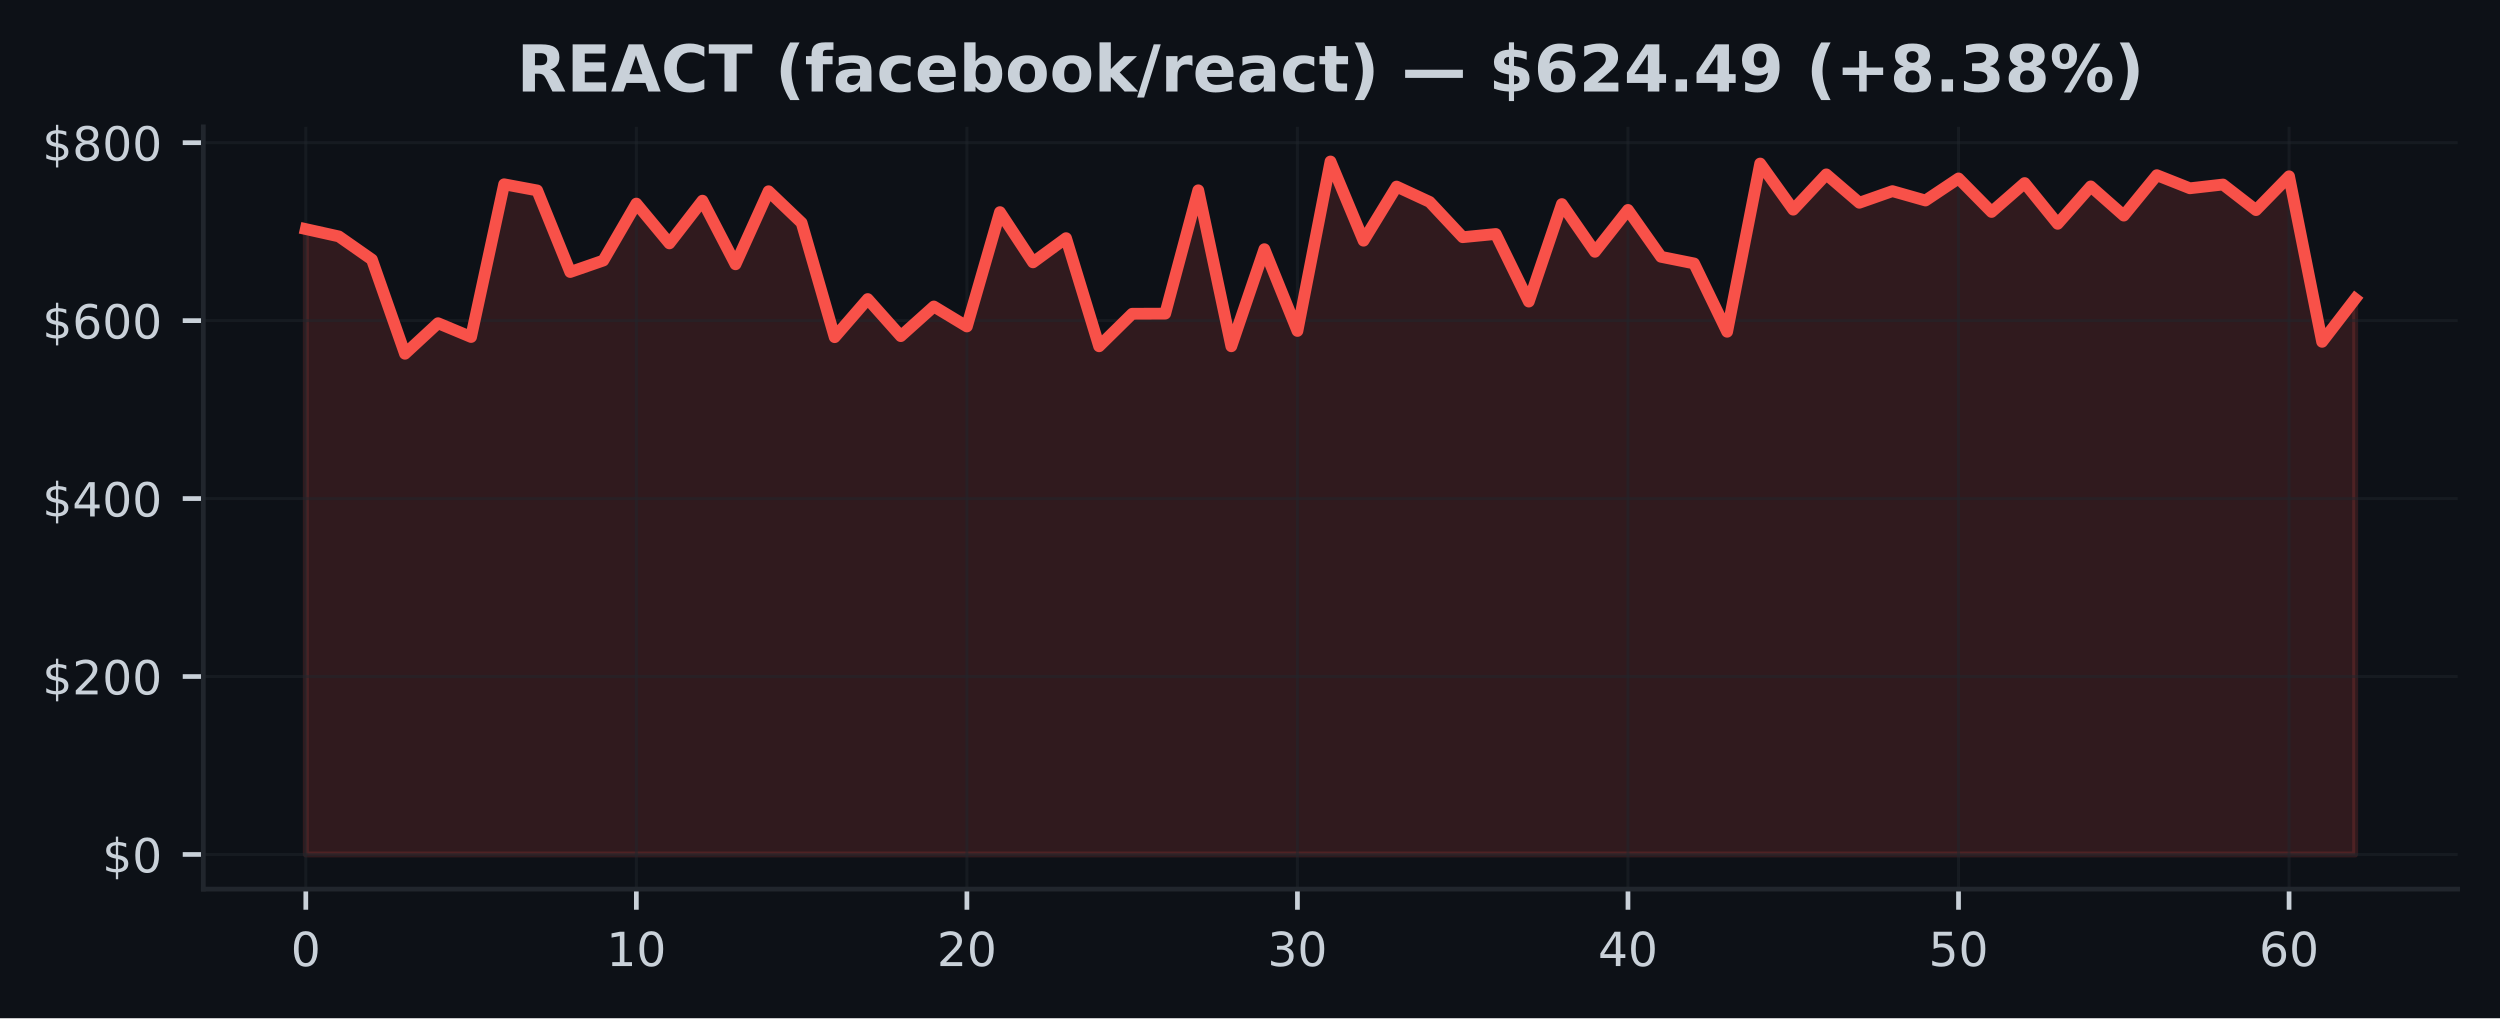
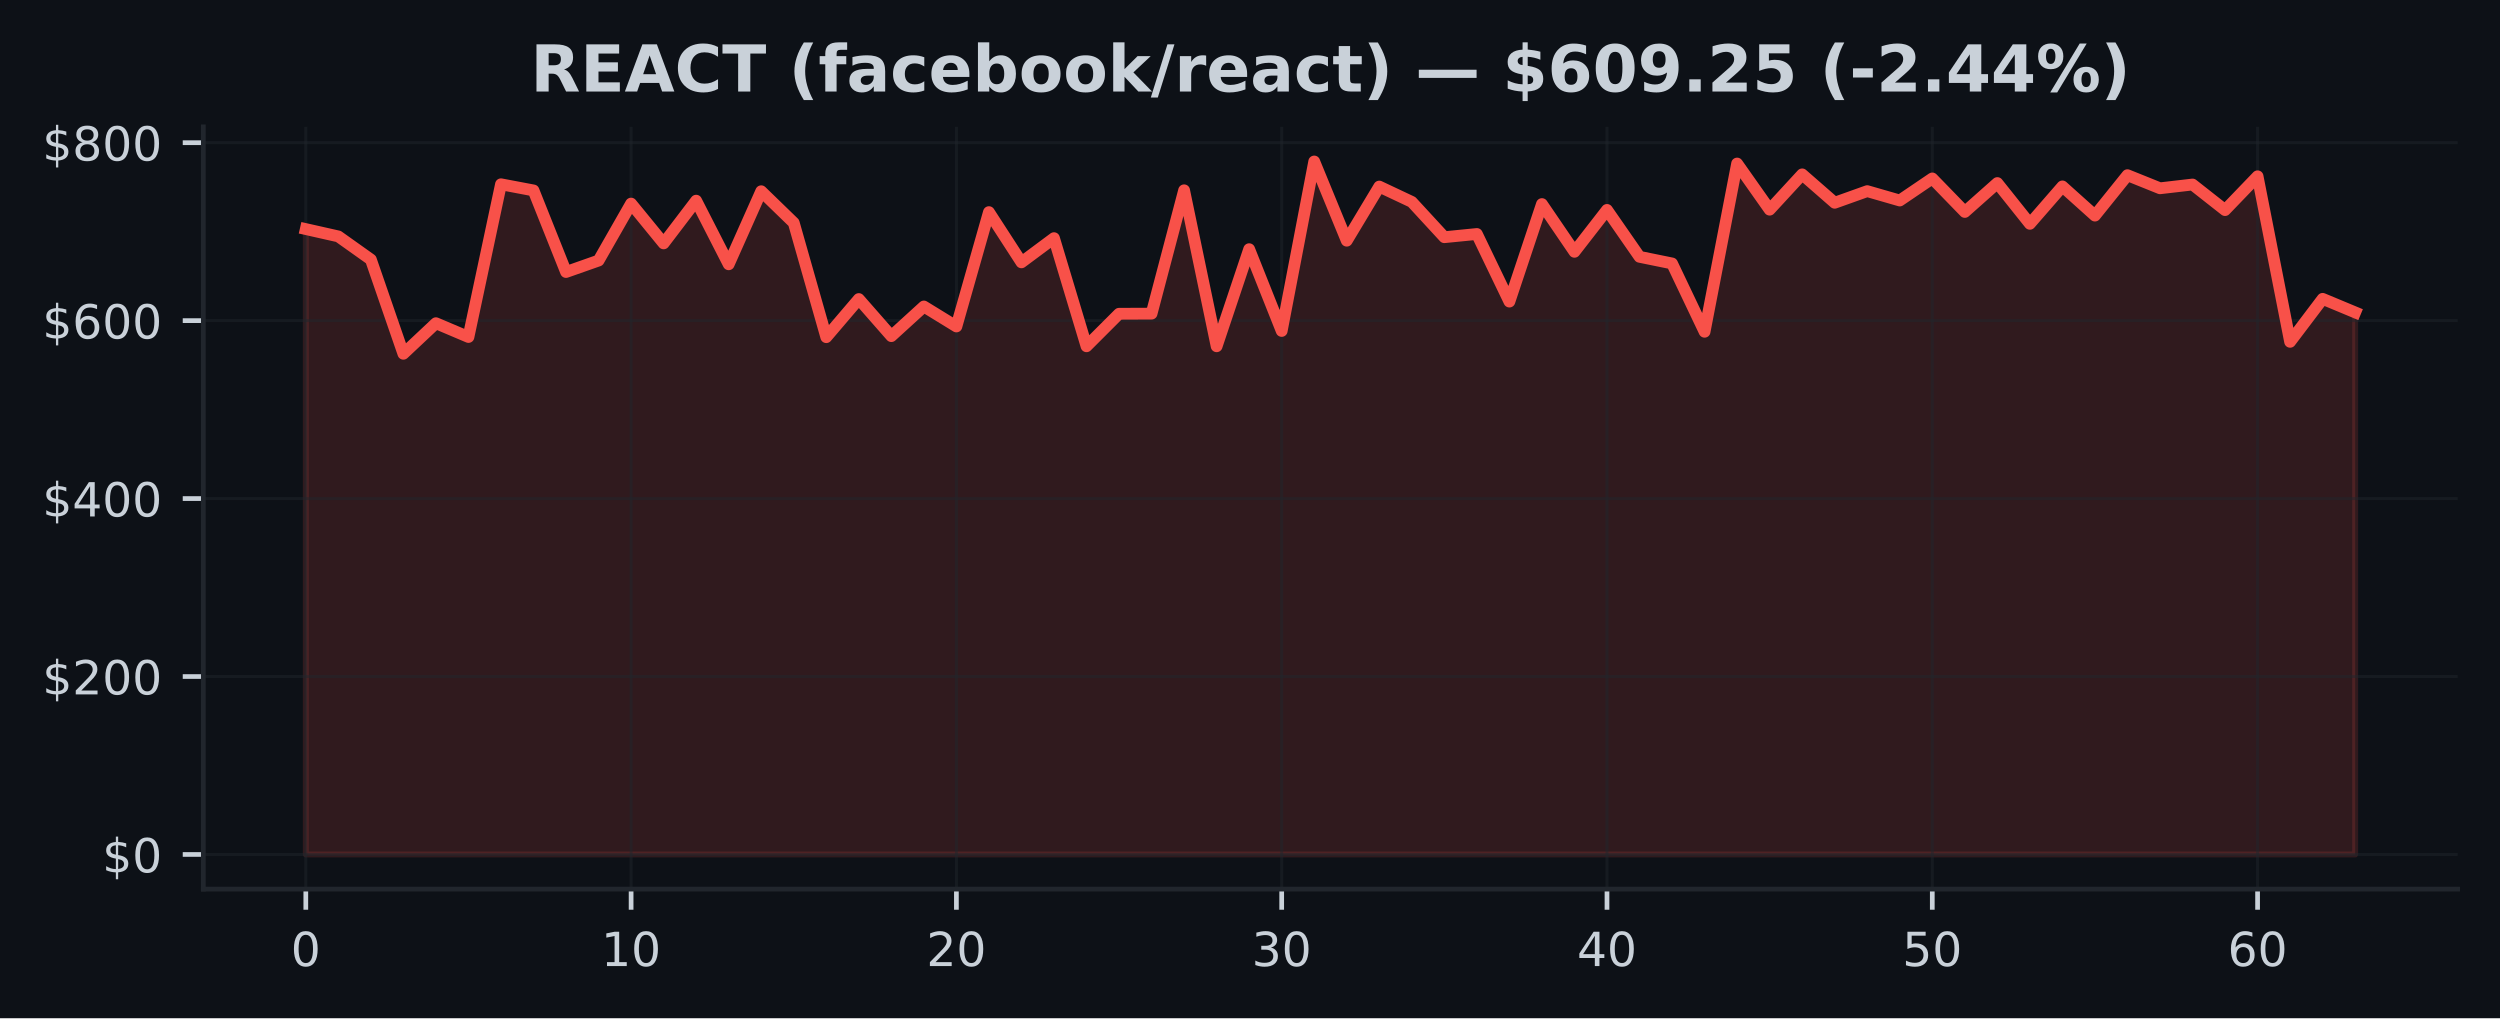
<svg xmlns="http://www.w3.org/2000/svg" xmlns:xlink="http://www.w3.org/1999/xlink" width="424.91pt" height="173.061pt" viewBox="0 0 424.91 173.061" version="1.1">
  <defs>
    <style type="text/css">*{stroke-linejoin: round; stroke-linecap: butt}</style>
  </defs>
  <g id="figure_1">
    <g id="patch_1">
      <path d="M 0 173.061  L 424.91 173.061  L 424.91 0  L 0 0  z " style="fill: #0d1117" />
    </g>
    <g id="axes_1">
      <g id="patch_2">
        <path d="M 34.56 151.118  L 417.71 151.118  L 417.71 21.558  L 34.56 21.558  z " style="fill: #0d1117" />
      </g>
      <g id="FillBetweenPolyCollection_1">
        <defs>
-           <path id="m32165f057e" d="M 51.976 -27.832  L 51.976 -134.126  L 57.594 -132.879  L 63.212 -128.949  L 68.83 -112.934  L 74.448 -118.129  L 80.066 -115.785  L 85.684 -141.741  L 91.302 -140.694  L 96.92 -126.828  L 102.538 -128.776  L 108.156 -138.458  L 113.774 -131.693  L 119.392 -138.954  L 125.01 -128.141  L 130.628 -140.556  L 136.246 -135.194  L 141.864 -115.753  L 147.483 -122.234  L 153.101 -115.93  L 158.719 -120.97  L 164.337 -117.574  L 169.955 -137.009  L 175.573 -128.472  L 181.191 -132.582  L 186.809 -114.204  L 192.427 -119.732  L 198.045 -119.756  L 203.663 -140.717  L 209.281 -114.206  L 214.899 -130.709  L 220.517 -116.81  L 226.135 -145.613  L 231.753 -132.152  L 237.371 -141.352  L 242.989 -138.745  L 248.607 -132.744  L 254.225 -133.292  L 259.843 -121.802  L 265.461 -138.376  L 271.079 -130.263  L 276.697 -137.384  L 282.315 -129.413  L 287.933 -128.285  L 293.551 -116.674  L 299.169 -145.266  L 304.787 -137.425  L 310.406 -143.424  L 316.024 -138.598  L 321.642 -140.575  L 327.26 -138.982  L 332.878 -142.733  L 338.496 -137.038  L 344.114 -141.948  L 349.732 -135.02  L 355.35 -141.378  L 360.968 -136.416  L 366.586 -143.286  L 372.204 -141.059  L 377.822 -141.7  L 383.44 -137.351  L 389.058 -143.097  L 394.676 -114.963  L 400.294 -122.269  L 400.294 -27.832  L 400.294 -27.832  L 394.676 -27.832  L 389.058 -27.832  L 383.44 -27.832  L 377.822 -27.832  L 372.204 -27.832  L 366.586 -27.832  L 360.968 -27.832  L 355.35 -27.832  L 349.732 -27.832  L 344.114 -27.832  L 338.496 -27.832  L 332.878 -27.832  L 327.26 -27.832  L 321.642 -27.832  L 316.024 -27.832  L 310.406 -27.832  L 304.787 -27.832  L 299.169 -27.832  L 293.551 -27.832  L 287.933 -27.832  L 282.315 -27.832  L 276.697 -27.832  L 271.079 -27.832  L 265.461 -27.832  L 259.843 -27.832  L 254.225 -27.832  L 248.607 -27.832  L 242.989 -27.832  L 237.371 -27.832  L 231.753 -27.832  L 226.135 -27.832  L 220.517 -27.832  L 214.899 -27.832  L 209.281 -27.832  L 203.663 -27.832  L 198.045 -27.832  L 192.427 -27.832  L 186.809 -27.832  L 181.191 -27.832  L 175.573 -27.832  L 169.955 -27.832  L 164.337 -27.832  L 158.719 -27.832  L 153.101 -27.832  L 147.483 -27.832  L 141.864 -27.832  L 136.246 -27.832  L 130.628 -27.832  L 125.01 -27.832  L 119.392 -27.832  L 113.774 -27.832  L 108.156 -27.832  L 102.538 -27.832  L 96.92 -27.832  L 91.302 -27.832  L 85.684 -27.832  L 80.066 -27.832  L 74.448 -27.832  L 68.83 -27.832  L 63.212 -27.832  L 57.594 -27.832  L 51.976 -27.832  z " style="stroke: #f85149; stroke-opacity: 0.15" />
+           <path id="m112b374588" d="M 51.976 -27.832  L 51.976 -134.126  L 57.505 -132.879  L 63.034 -128.949  L 68.562 -112.934  L 74.091 -118.129  L 79.62 -115.785  L 85.149 -141.741  L 90.678 -140.694  L 96.207 -126.828  L 101.736 -128.776  L 107.265 -138.458  L 112.793 -131.693  L 118.322 -138.954  L 123.851 -128.141  L 129.38 -140.556  L 134.909 -135.194  L 140.438 -115.753  L 145.967 -122.234  L 151.495 -115.93  L 157.024 -120.97  L 162.553 -117.574  L 168.082 -137.009  L 173.611 -128.472  L 179.14 -132.582  L 184.669 -114.204  L 190.197 -119.732  L 195.726 -119.756  L 201.255 -140.717  L 206.784 -114.206  L 212.313 -130.709  L 217.842 -116.81  L 223.371 -145.613  L 228.899 -132.152  L 234.428 -141.352  L 239.957 -138.745  L 245.486 -132.744  L 251.015 -133.292  L 256.544 -121.802  L 262.073 -138.376  L 267.601 -130.263  L 273.13 -137.384  L 278.659 -129.413  L 284.188 -128.285  L 289.717 -116.674  L 295.246 -145.266  L 300.775 -137.425  L 306.303 -143.424  L 311.832 -138.598  L 317.361 -140.575  L 322.89 -138.982  L 328.419 -142.733  L 333.948 -137.038  L 339.477 -141.948  L 345.005 -135.02  L 350.534 -141.378  L 356.063 -136.416  L 361.592 -143.286  L 367.121 -141.059  L 372.65 -141.7  L 378.179 -137.351  L 383.708 -143.097  L 389.236 -114.963  L 394.765 -122.269  L 400.294 -119.964  L 400.294 -27.832  L 400.294 -27.832  L 394.765 -27.832  L 389.236 -27.832  L 383.708 -27.832  L 378.179 -27.832  L 372.65 -27.832  L 367.121 -27.832  L 361.592 -27.832  L 356.063 -27.832  L 350.534 -27.832  L 345.005 -27.832  L 339.477 -27.832  L 333.948 -27.832  L 328.419 -27.832  L 322.89 -27.832  L 317.361 -27.832  L 311.832 -27.832  L 306.303 -27.832  L 300.775 -27.832  L 295.246 -27.832  L 289.717 -27.832  L 284.188 -27.832  L 278.659 -27.832  L 273.13 -27.832  L 267.601 -27.832  L 262.073 -27.832  L 256.544 -27.832  L 251.015 -27.832  L 245.486 -27.832  L 239.957 -27.832  L 234.428 -27.832  L 228.899 -27.832  L 223.371 -27.832  L 217.842 -27.832  L 212.313 -27.832  L 206.784 -27.832  L 201.255 -27.832  L 195.726 -27.832  L 190.197 -27.832  L 184.669 -27.832  L 179.14 -27.832  L 173.611 -27.832  L 168.082 -27.832  L 162.553 -27.832  L 157.024 -27.832  L 151.495 -27.832  L 145.967 -27.832  L 140.438 -27.832  L 134.909 -27.832  L 129.38 -27.832  L 123.851 -27.832  L 118.322 -27.832  L 112.793 -27.832  L 107.265 -27.832  L 101.736 -27.832  L 96.207 -27.832  L 90.678 -27.832  L 85.149 -27.832  L 79.62 -27.832  L 74.091 -27.832  L 68.562 -27.832  L 63.034 -27.832  L 57.505 -27.832  L 51.976 -27.832  z " style="stroke: #f85149; stroke-opacity: 0.15" />
        </defs>
-         <g clip-path="url(#p5df6fa261f)">
-           <use xlink:href="#m32165f057e" x="0" y="173.061" style="fill: #f85149; fill-opacity: 0.15; stroke: #f85149; stroke-opacity: 0.15" />
+         <g clip-path="url(#p73ee435f65)">
+           <use xlink:href="#m112b374588" x="0" y="173.061" style="fill: #f85149; fill-opacity: 0.15; stroke: #f85149; stroke-opacity: 0.15" />
        </g>
      </g>
      <g id="matplotlib.axis_1">
        <g id="xtick_1">
          <g id="line2d_1">
-             <path d="M 51.976 151.118  L 51.976 21.558  " clip-path="url(#p5df6fa261f)" style="fill: none; stroke: #21262d; stroke-opacity: 0.5; stroke-width: 0.5; stroke-linecap: square" />
+             <path d="M 51.976 151.118  L 51.976 21.558  " clip-path="url(#p73ee435f65)" style="fill: none; stroke: #21262d; stroke-opacity: 0.5; stroke-width: 0.5; stroke-linecap: square" />
          </g>
          <g id="line2d_2">
            <defs>
-               <path id="mea0d00b3ae" d="M 0 0  L 0 3.5  " style="stroke: #c9d1d9; stroke-width: 0.8" />
+               <path id="m3c8e75711b" d="M 0 0  L 0 3.5  " style="stroke: #c9d1d9; stroke-width: 0.8" />
            </defs>
            <g>
-               <use xlink:href="#mea0d00b3ae" x="51.976" y="151.118" style="fill: #c9d1d9; stroke: #c9d1d9; stroke-width: 0.8" />
+               <use xlink:href="#m3c8e75711b" x="51.976" y="151.118" style="fill: #c9d1d9; stroke: #c9d1d9; stroke-width: 0.8" />
            </g>
          </g>
          <g id="text_1">
            <g style="fill: #c9d1d9" transform="translate(49.43091 164.197) scale(0.08 -0.08)">
              <defs>
                <path id="DejaVuSans-30" d="M 2034 4250  Q 1547 4250 1301 3770  Q 1056 3291 1056 2328  Q 1056 1369 1301 889  Q 1547 409 2034 409  Q 2525 409 2770 889  Q 3016 1369 3016 2328  Q 3016 3291 2770 3770  Q 2525 4250 2034 4250  z M 2034 4750  Q 2819 4750 3233 4129  Q 3647 3509 3647 2328  Q 3647 1150 3233 529  Q 2819 -91 2034 -91  Q 1250 -91 836 529  Q 422 1150 422 2328  Q 422 3509 836 4129  Q 1250 4750 2034 4750  z " transform="scale(0.015625)" />
              </defs>
              <use xlink:href="#DejaVuSans-30" />
            </g>
          </g>
        </g>
        <g id="xtick_2">
          <g id="line2d_3">
-             <path d="M 108.156 151.118  L 108.156 21.558  " clip-path="url(#p5df6fa261f)" style="fill: none; stroke: #21262d; stroke-opacity: 0.5; stroke-width: 0.5; stroke-linecap: square" />
+             <path d="M 107.265 151.118  L 107.265 21.558  " clip-path="url(#p73ee435f65)" style="fill: none; stroke: #21262d; stroke-opacity: 0.5; stroke-width: 0.5; stroke-linecap: square" />
          </g>
          <g id="line2d_4">
            <g>
-               <use xlink:href="#mea0d00b3ae" x="108.156" y="151.118" style="fill: #c9d1d9; stroke: #c9d1d9; stroke-width: 0.8" />
+               <use xlink:href="#m3c8e75711b" x="107.265" y="151.118" style="fill: #c9d1d9; stroke: #c9d1d9; stroke-width: 0.8" />
            </g>
          </g>
          <g id="text_2">
-             <g style="fill: #c9d1d9" transform="translate(103.0663 164.197) scale(0.08 -0.08)">
+             <g style="fill: #c9d1d9" transform="translate(102.1745 164.197) scale(0.08 -0.08)">
              <defs>
                <path id="DejaVuSans-31" d="M 794 531  L 1825 531  L 1825 4091  L 703 3866  L 703 4441  L 1819 4666  L 2450 4666  L 2450 531  L 3481 531  L 3481 0  L 794 0  L 794 531  z " transform="scale(0.015625)" />
              </defs>
              <use xlink:href="#DejaVuSans-31" />
              <use xlink:href="#DejaVuSans-30" transform="translate(63.62305 0)" />
            </g>
          </g>
        </g>
        <g id="xtick_3">
          <g id="line2d_5">
-             <path d="M 164.337 151.118  L 164.337 21.558  " clip-path="url(#p5df6fa261f)" style="fill: none; stroke: #21262d; stroke-opacity: 0.5; stroke-width: 0.5; stroke-linecap: square" />
+             <path d="M 162.553 151.118  L 162.553 21.558  " clip-path="url(#p73ee435f65)" style="fill: none; stroke: #21262d; stroke-opacity: 0.5; stroke-width: 0.5; stroke-linecap: square" />
          </g>
          <g id="line2d_6">
            <g>
-               <use xlink:href="#mea0d00b3ae" x="164.337" y="151.118" style="fill: #c9d1d9; stroke: #c9d1d9; stroke-width: 0.8" />
+               <use xlink:href="#m3c8e75711b" x="162.553" y="151.118" style="fill: #c9d1d9; stroke: #c9d1d9; stroke-width: 0.8" />
            </g>
          </g>
          <g id="text_3">
-             <g style="fill: #c9d1d9" transform="translate(159.2466 164.197) scale(0.08 -0.08)">
+             <g style="fill: #c9d1d9" transform="translate(157.4631 164.197) scale(0.08 -0.08)">
              <defs>
                <path id="DejaVuSans-32" d="M 1228 531  L 3431 531  L 3431 0  L 469 0  L 469 531  Q 828 903 1448 1529  Q 2069 2156 2228 2338  Q 2531 2678 2651 2914  Q 2772 3150 2772 3378  Q 2772 3750 2511 3984  Q 2250 4219 1831 4219  Q 1534 4219 1204 4116  Q 875 4013 500 3803  L 500 4441  Q 881 4594 1212 4672  Q 1544 4750 1819 4750  Q 2544 4750 2975 4387  Q 3406 4025 3406 3419  Q 3406 3131 3298 2873  Q 3191 2616 2906 2266  Q 2828 2175 2409 1742  Q 1991 1309 1228 531  z " transform="scale(0.015625)" />
              </defs>
              <use xlink:href="#DejaVuSans-32" />
              <use xlink:href="#DejaVuSans-30" transform="translate(63.62305 0)" />
            </g>
          </g>
        </g>
        <g id="xtick_4">
          <g id="line2d_7">
-             <path d="M 220.517 151.118  L 220.517 21.558  " clip-path="url(#p5df6fa261f)" style="fill: none; stroke: #21262d; stroke-opacity: 0.5; stroke-width: 0.5; stroke-linecap: square" />
+             <path d="M 217.842 151.118  L 217.842 21.558  " clip-path="url(#p73ee435f65)" style="fill: none; stroke: #21262d; stroke-opacity: 0.5; stroke-width: 0.5; stroke-linecap: square" />
          </g>
          <g id="line2d_8">
            <g>
-               <use xlink:href="#mea0d00b3ae" x="220.517" y="151.118" style="fill: #c9d1d9; stroke: #c9d1d9; stroke-width: 0.8" />
+               <use xlink:href="#m3c8e75711b" x="217.842" y="151.118" style="fill: #c9d1d9; stroke: #c9d1d9; stroke-width: 0.8" />
            </g>
          </g>
          <g id="text_4">
-             <g style="fill: #c9d1d9" transform="translate(215.427 164.197) scale(0.08 -0.08)">
+             <g style="fill: #c9d1d9" transform="translate(212.7517 164.197) scale(0.08 -0.08)">
              <defs>
                <path id="DejaVuSans-33" d="M 2597 2516  Q 3050 2419 3304 2112  Q 3559 1806 3559 1356  Q 3559 666 3084 287  Q 2609 -91 1734 -91  Q 1441 -91 1130 -33  Q 819 25 488 141  L 488 750  Q 750 597 1062 519  Q 1375 441 1716 441  Q 2309 441 2620 675  Q 2931 909 2931 1356  Q 2931 1769 2642 2001  Q 2353 2234 1838 2234  L 1294 2234  L 1294 2753  L 1863 2753  Q 2328 2753 2575 2939  Q 2822 3125 2822 3475  Q 2822 3834 2567 4026  Q 2313 4219 1838 4219  Q 1578 4219 1281 4162  Q 984 4106 628 3988  L 628 4550  Q 988 4650 1302 4700  Q 1616 4750 1894 4750  Q 2613 4750 3031 4423  Q 3450 4097 3450 3541  Q 3450 3153 3228 2886  Q 3006 2619 2597 2516  z " transform="scale(0.015625)" />
              </defs>
              <use xlink:href="#DejaVuSans-33" />
              <use xlink:href="#DejaVuSans-30" transform="translate(63.62305 0)" />
            </g>
          </g>
        </g>
        <g id="xtick_5">
          <g id="line2d_9">
-             <path d="M 276.697 151.118  L 276.697 21.558  " clip-path="url(#p5df6fa261f)" style="fill: none; stroke: #21262d; stroke-opacity: 0.5; stroke-width: 0.5; stroke-linecap: square" />
+             <path d="M 273.13 151.118  L 273.13 21.558  " clip-path="url(#p73ee435f65)" style="fill: none; stroke: #21262d; stroke-opacity: 0.5; stroke-width: 0.5; stroke-linecap: square" />
          </g>
          <g id="line2d_10">
            <g>
-               <use xlink:href="#mea0d00b3ae" x="276.697" y="151.118" style="fill: #c9d1d9; stroke: #c9d1d9; stroke-width: 0.8" />
+               <use xlink:href="#m3c8e75711b" x="273.13" y="151.118" style="fill: #c9d1d9; stroke: #c9d1d9; stroke-width: 0.8" />
            </g>
          </g>
          <g id="text_5">
-             <g style="fill: #c9d1d9" transform="translate(271.6073 164.197) scale(0.08 -0.08)">
+             <g style="fill: #c9d1d9" transform="translate(268.0403 164.197) scale(0.08 -0.08)">
              <defs>
                <path id="DejaVuSans-34" d="M 2419 4116  L 825 1625  L 2419 1625  L 2419 4116  z M 2253 4666  L 3047 4666  L 3047 1625  L 3713 1625  L 3713 1100  L 3047 1100  L 3047 0  L 2419 0  L 2419 1100  L 313 1100  L 313 1709  L 2253 4666  z " transform="scale(0.015625)" />
              </defs>
              <use xlink:href="#DejaVuSans-34" />
              <use xlink:href="#DejaVuSans-30" transform="translate(63.62305 0)" />
            </g>
          </g>
        </g>
        <g id="xtick_6">
          <g id="line2d_11">
-             <path d="M 332.878 151.118  L 332.878 21.558  " clip-path="url(#p5df6fa261f)" style="fill: none; stroke: #21262d; stroke-opacity: 0.5; stroke-width: 0.5; stroke-linecap: square" />
+             <path d="M 328.419 151.118  L 328.419 21.558  " clip-path="url(#p73ee435f65)" style="fill: none; stroke: #21262d; stroke-opacity: 0.5; stroke-width: 0.5; stroke-linecap: square" />
          </g>
          <g id="line2d_12">
            <g>
-               <use xlink:href="#mea0d00b3ae" x="332.878" y="151.118" style="fill: #c9d1d9; stroke: #c9d1d9; stroke-width: 0.8" />
+               <use xlink:href="#m3c8e75711b" x="328.419" y="151.118" style="fill: #c9d1d9; stroke: #c9d1d9; stroke-width: 0.8" />
            </g>
          </g>
          <g id="text_6">
-             <g style="fill: #c9d1d9" transform="translate(327.7877 164.197) scale(0.08 -0.08)">
+             <g style="fill: #c9d1d9" transform="translate(323.3289 164.197) scale(0.08 -0.08)">
              <defs>
                <path id="DejaVuSans-35" d="M 691 4666  L 3169 4666  L 3169 4134  L 1269 4134  L 1269 2991  Q 1406 3038 1543 3061  Q 1681 3084 1819 3084  Q 2600 3084 3056 2656  Q 3513 2228 3513 1497  Q 3513 744 3044 326  Q 2575 -91 1722 -91  Q 1428 -91 1123 -41  Q 819 9 494 109  L 494 744  Q 775 591 1075 516  Q 1375 441 1709 441  Q 2250 441 2565 725  Q 2881 1009 2881 1497  Q 2881 1984 2565 2268  Q 2250 2553 1709 2553  Q 1456 2553 1204 2497  Q 953 2441 691 2322  L 691 4666  z " transform="scale(0.015625)" />
              </defs>
              <use xlink:href="#DejaVuSans-35" />
              <use xlink:href="#DejaVuSans-30" transform="translate(63.62305 0)" />
            </g>
          </g>
        </g>
        <g id="xtick_7">
          <g id="line2d_13">
-             <path d="M 389.058 151.118  L 389.058 21.558  " clip-path="url(#p5df6fa261f)" style="fill: none; stroke: #21262d; stroke-opacity: 0.5; stroke-width: 0.5; stroke-linecap: square" />
+             <path d="M 383.708 151.118  L 383.708 21.558  " clip-path="url(#p73ee435f65)" style="fill: none; stroke: #21262d; stroke-opacity: 0.5; stroke-width: 0.5; stroke-linecap: square" />
          </g>
          <g id="line2d_14">
            <g>
-               <use xlink:href="#mea0d00b3ae" x="389.058" y="151.118" style="fill: #c9d1d9; stroke: #c9d1d9; stroke-width: 0.8" />
+               <use xlink:href="#m3c8e75711b" x="383.708" y="151.118" style="fill: #c9d1d9; stroke: #c9d1d9; stroke-width: 0.8" />
            </g>
          </g>
          <g id="text_7">
-             <g style="fill: #c9d1d9" transform="translate(383.968 164.197) scale(0.08 -0.08)">
+             <g style="fill: #c9d1d9" transform="translate(378.6175 164.197) scale(0.08 -0.08)">
              <defs>
                <path id="DejaVuSans-36" d="M 2113 2584  Q 1688 2584 1439 2293  Q 1191 2003 1191 1497  Q 1191 994 1439 701  Q 1688 409 2113 409  Q 2538 409 2786 701  Q 3034 994 3034 1497  Q 3034 2003 2786 2293  Q 2538 2584 2113 2584  z M 3366 4563  L 3366 3988  Q 3128 4100 2886 4159  Q 2644 4219 2406 4219  Q 1781 4219 1451 3797  Q 1122 3375 1075 2522  Q 1259 2794 1537 2939  Q 1816 3084 2150 3084  Q 2853 3084 3261 2657  Q 3669 2231 3669 1497  Q 3669 778 3244 343  Q 2819 -91 2113 -91  Q 1303 -91 875 529  Q 447 1150 447 2328  Q 447 3434 972 4092  Q 1497 4750 2381 4750  Q 2619 4750 2861 4703  Q 3103 4656 3366 4563  z " transform="scale(0.015625)" />
              </defs>
              <use xlink:href="#DejaVuSans-36" />
              <use xlink:href="#DejaVuSans-30" transform="translate(63.62305 0)" />
            </g>
          </g>
        </g>
      </g>
      <g id="matplotlib.axis_2">
        <g id="ytick_1">
          <g id="line2d_15">
-             <path d="M 34.56 145.229  L 417.71 145.229  " clip-path="url(#p5df6fa261f)" style="fill: none; stroke: #21262d; stroke-opacity: 0.5; stroke-width: 0.5; stroke-linecap: square" />
+             <path d="M 34.56 145.229  L 417.71 145.229  " clip-path="url(#p73ee435f65)" style="fill: none; stroke: #21262d; stroke-opacity: 0.5; stroke-width: 0.5; stroke-linecap: square" />
          </g>
          <g id="line2d_16">
            <defs>
-               <path id="m9cbd028fb9" d="M 0 0  L -3.5 0  " style="stroke: #c9d1d9; stroke-width: 0.8" />
+               <path id="m06cf764abc" d="M 0 0  L -3.5 0  " style="stroke: #c9d1d9; stroke-width: 0.8" />
            </defs>
            <g>
-               <use xlink:href="#m9cbd028fb9" x="34.56" y="145.229" style="fill: #c9d1d9; stroke: #c9d1d9; stroke-width: 0.8" />
+               <use xlink:href="#m06cf764abc" x="34.56" y="145.229" style="fill: #c9d1d9; stroke: #c9d1d9; stroke-width: 0.8" />
            </g>
          </g>
          <g id="text_8">
            <g style="fill: #c9d1d9" transform="translate(17.38 148.2686) scale(0.08 -0.08)">
              <defs>
                <path id="DejaVuSans-24" d="M 2163 -941  L 1850 -941  L 1847 0  Q 1519 6 1191 76  Q 863 147 531 288  L 531 850  Q 850 650 1176 548  Q 1503 447 1850 444  L 1850 1869  Q 1159 1981 845 2250  Q 531 2519 531 2988  Q 531 3497 872 3790  Q 1213 4084 1850 4128  L 1850 4863  L 2163 4863  L 2163 4138  Q 2453 4125 2725 4076  Q 2997 4028 3256 3944  L 3256 3397  Q 2997 3528 2723 3600  Q 2450 3672 2163 3684  L 2163 2350  Q 2872 2241 3206 1959  Q 3541 1678 3541 1191  Q 3541 663 3186 358  Q 2831 53 2163 6  L 2163 -941  z M 1850 2406  L 1850 3688  Q 1488 3647 1297 3481  Q 1106 3316 1106 3041  Q 1106 2772 1282 2622  Q 1459 2472 1850 2406  z M 2163 1806  L 2163 453  Q 2559 506 2761 678  Q 2963 850 2963 1131  Q 2963 1406 2770 1568  Q 2578 1731 2163 1806  z " transform="scale(0.015625)" />
              </defs>
              <use xlink:href="#DejaVuSans-24" />
              <use xlink:href="#DejaVuSans-30" transform="translate(63.62305 0)" />
            </g>
          </g>
        </g>
        <g id="ytick_2">
          <g id="line2d_17">
-             <path d="M 34.56 114.985  L 417.71 114.985  " clip-path="url(#p5df6fa261f)" style="fill: none; stroke: #21262d; stroke-opacity: 0.5; stroke-width: 0.5; stroke-linecap: square" />
+             <path d="M 34.56 114.985  L 417.71 114.985  " clip-path="url(#p73ee435f65)" style="fill: none; stroke: #21262d; stroke-opacity: 0.5; stroke-width: 0.5; stroke-linecap: square" />
          </g>
          <g id="line2d_18">
            <g>
-               <use xlink:href="#m9cbd028fb9" x="34.56" y="114.985" style="fill: #c9d1d9; stroke: #c9d1d9; stroke-width: 0.8" />
+               <use xlink:href="#m06cf764abc" x="34.56" y="114.985" style="fill: #c9d1d9; stroke: #c9d1d9; stroke-width: 0.8" />
            </g>
          </g>
          <g id="text_9">
            <g style="fill: #c9d1d9" transform="translate(7.2 118.0239) scale(0.08 -0.08)">
              <use xlink:href="#DejaVuSans-24" />
              <use xlink:href="#DejaVuSans-32" transform="translate(63.62305 0)" />
              <use xlink:href="#DejaVuSans-30" transform="translate(127.2461 0)" />
              <use xlink:href="#DejaVuSans-30" transform="translate(190.8691 0)" />
            </g>
          </g>
        </g>
        <g id="ytick_3">
          <g id="line2d_19">
-             <path d="M 34.56 84.74  L 417.71 84.74  " clip-path="url(#p5df6fa261f)" style="fill: none; stroke: #21262d; stroke-opacity: 0.5; stroke-width: 0.5; stroke-linecap: square" />
+             <path d="M 34.56 84.74  L 417.71 84.74  " clip-path="url(#p73ee435f65)" style="fill: none; stroke: #21262d; stroke-opacity: 0.5; stroke-width: 0.5; stroke-linecap: square" />
          </g>
          <g id="line2d_20">
            <g>
-               <use xlink:href="#m9cbd028fb9" x="34.56" y="84.74" style="fill: #c9d1d9; stroke: #c9d1d9; stroke-width: 0.8" />
+               <use xlink:href="#m06cf764abc" x="34.56" y="84.74" style="fill: #c9d1d9; stroke: #c9d1d9; stroke-width: 0.8" />
            </g>
          </g>
          <g id="text_10">
            <g style="fill: #c9d1d9" transform="translate(7.2 87.77922) scale(0.08 -0.08)">
              <use xlink:href="#DejaVuSans-24" />
              <use xlink:href="#DejaVuSans-34" transform="translate(63.62305 0)" />
              <use xlink:href="#DejaVuSans-30" transform="translate(127.2461 0)" />
              <use xlink:href="#DejaVuSans-30" transform="translate(190.8691 0)" />
            </g>
          </g>
        </g>
        <g id="ytick_4">
          <g id="line2d_21">
-             <path d="M 34.56 54.495  L 417.71 54.495  " clip-path="url(#p5df6fa261f)" style="fill: none; stroke: #21262d; stroke-opacity: 0.5; stroke-width: 0.5; stroke-linecap: square" />
+             <path d="M 34.56 54.495  L 417.71 54.495  " clip-path="url(#p73ee435f65)" style="fill: none; stroke: #21262d; stroke-opacity: 0.5; stroke-width: 0.5; stroke-linecap: square" />
          </g>
          <g id="line2d_22">
            <g>
-               <use xlink:href="#m9cbd028fb9" x="34.56" y="54.495" style="fill: #c9d1d9; stroke: #c9d1d9; stroke-width: 0.8" />
+               <use xlink:href="#m06cf764abc" x="34.56" y="54.495" style="fill: #c9d1d9; stroke: #c9d1d9; stroke-width: 0.8" />
            </g>
          </g>
          <g id="text_11">
            <g style="fill: #c9d1d9" transform="translate(7.2 57.53455) scale(0.08 -0.08)">
              <use xlink:href="#DejaVuSans-24" />
              <use xlink:href="#DejaVuSans-36" transform="translate(63.62305 0)" />
              <use xlink:href="#DejaVuSans-30" transform="translate(127.2461 0)" />
              <use xlink:href="#DejaVuSans-30" transform="translate(190.8691 0)" />
            </g>
          </g>
        </g>
        <g id="ytick_5">
          <g id="line2d_23">
-             <path d="M 34.56 24.251  L 417.71 24.251  " clip-path="url(#p5df6fa261f)" style="fill: none; stroke: #21262d; stroke-opacity: 0.5; stroke-width: 0.5; stroke-linecap: square" />
+             <path d="M 34.56 24.251  L 417.71 24.251  " clip-path="url(#p73ee435f65)" style="fill: none; stroke: #21262d; stroke-opacity: 0.5; stroke-width: 0.5; stroke-linecap: square" />
          </g>
          <g id="line2d_24">
            <g>
-               <use xlink:href="#m9cbd028fb9" x="34.56" y="24.251" style="fill: #c9d1d9; stroke: #c9d1d9; stroke-width: 0.8" />
+               <use xlink:href="#m06cf764abc" x="34.56" y="24.251" style="fill: #c9d1d9; stroke: #c9d1d9; stroke-width: 0.8" />
            </g>
          </g>
          <g id="text_12">
            <g style="fill: #c9d1d9" transform="translate(7.2 27.28989) scale(0.08 -0.08)">
              <defs>
                <path id="DejaVuSans-38" d="M 2034 2216  Q 1584 2216 1326 1975  Q 1069 1734 1069 1313  Q 1069 891 1326 650  Q 1584 409 2034 409  Q 2484 409 2743 651  Q 3003 894 3003 1313  Q 3003 1734 2745 1975  Q 2488 2216 2034 2216  z M 1403 2484  Q 997 2584 770 2862  Q 544 3141 544 3541  Q 544 4100 942 4425  Q 1341 4750 2034 4750  Q 2731 4750 3128 4425  Q 3525 4100 3525 3541  Q 3525 3141 3298 2862  Q 3072 2584 2669 2484  Q 3125 2378 3379 2068  Q 3634 1759 3634 1313  Q 3634 634 3220 271  Q 2806 -91 2034 -91  Q 1263 -91 848 271  Q 434 634 434 1313  Q 434 1759 690 2068  Q 947 2378 1403 2484  z M 1172 3481  Q 1172 3119 1398 2916  Q 1625 2713 2034 2713  Q 2441 2713 2670 2916  Q 2900 3119 2900 3481  Q 2900 3844 2670 4047  Q 2441 4250 2034 4250  Q 1625 4250 1398 4047  Q 1172 3844 1172 3481  z " transform="scale(0.015625)" />
              </defs>
              <use xlink:href="#DejaVuSans-24" />
              <use xlink:href="#DejaVuSans-38" transform="translate(63.62305 0)" />
              <use xlink:href="#DejaVuSans-30" transform="translate(127.2461 0)" />
              <use xlink:href="#DejaVuSans-30" transform="translate(190.8691 0)" />
            </g>
          </g>
        </g>
      </g>
      <g id="line2d_25">
-         <path d="M 51.976 38.934  L 57.594 40.182  L 63.212 44.112  L 68.83 60.127  L 74.448 54.932  L 80.066 57.276  L 85.684 31.32  L 91.302 32.367  L 96.92 46.232  L 102.538 44.285  L 108.156 34.603  L 113.774 41.367  L 119.392 34.107  L 125.01 44.92  L 130.628 32.504  L 136.246 37.867  L 141.864 57.308  L 147.483 50.827  L 153.101 57.131  L 158.719 52.091  L 164.337 55.487  L 169.955 36.052  L 175.573 44.589  L 181.191 40.478  L 186.809 58.856  L 192.427 53.329  L 198.045 53.305  L 203.663 32.344  L 209.281 58.855  L 214.899 42.352  L 220.517 56.251  L 226.135 27.447  L 231.753 40.909  L 237.371 31.709  L 242.989 34.316  L 248.607 40.316  L 254.225 39.769  L 259.843 51.259  L 265.461 34.685  L 271.079 42.798  L 276.697 35.677  L 282.315 43.648  L 287.933 44.776  L 293.551 56.387  L 299.169 27.795  L 304.787 35.636  L 310.406 29.637  L 316.024 34.463  L 321.642 32.486  L 327.26 34.079  L 332.878 30.328  L 338.496 36.023  L 344.114 31.113  L 349.732 38.041  L 355.35 31.683  L 360.968 36.645  L 366.586 29.775  L 372.204 32.002  L 377.822 31.361  L 383.44 35.71  L 389.058 29.964  L 394.676 58.097  L 400.294 50.792  " clip-path="url(#p5df6fa261f)" style="fill: none; stroke: #f85149; stroke-width: 2; stroke-linecap: square" />
+         <path d="M 51.976 38.934  L 57.505 40.182  L 63.034 44.112  L 68.562 60.127  L 74.091 54.932  L 79.62 57.276  L 85.149 31.32  L 90.678 32.367  L 96.207 46.232  L 101.736 44.285  L 107.265 34.603  L 112.793 41.367  L 118.322 34.107  L 123.851 44.92  L 129.38 32.504  L 134.909 37.867  L 140.438 57.308  L 145.967 50.827  L 151.495 57.131  L 157.024 52.091  L 162.553 55.487  L 168.082 36.052  L 173.611 44.589  L 179.14 40.478  L 184.669 58.856  L 190.197 53.329  L 195.726 53.305  L 201.255 32.344  L 206.784 58.855  L 212.313 42.352  L 217.842 56.251  L 223.371 27.447  L 228.899 40.909  L 234.428 31.709  L 239.957 34.316  L 245.486 40.316  L 251.015 39.769  L 256.544 51.259  L 262.073 34.685  L 267.601 42.798  L 273.13 35.677  L 278.659 43.648  L 284.188 44.776  L 289.717 56.387  L 295.246 27.795  L 300.775 35.636  L 306.303 29.637  L 311.832 34.463  L 317.361 32.486  L 322.89 34.079  L 328.419 30.328  L 333.948 36.023  L 339.477 31.113  L 345.005 38.041  L 350.534 31.683  L 356.063 36.645  L 361.592 29.775  L 367.121 32.002  L 372.65 31.361  L 378.179 35.71  L 383.708 29.964  L 389.236 58.097  L 394.765 50.792  L 400.294 53.096  " clip-path="url(#p73ee435f65)" style="fill: none; stroke: #f85149; stroke-width: 2; stroke-linecap: square" />
      </g>
      <g id="patch_3">
        <path d="M 34.56 151.118  L 34.56 21.558  " style="fill: none; stroke: #21262d; stroke-width: 0.8; stroke-linejoin: miter; stroke-linecap: square" />
      </g>
      <g id="patch_4">
        <path d="M 34.56 151.118  L 417.71 151.118  " style="fill: none; stroke: #21262d; stroke-width: 0.8; stroke-linejoin: miter; stroke-linecap: square" />
      </g>
      <g id="text_13">
-         <g style="fill: #c9d1d9" transform="translate(87.84523 15.55828) scale(0.11 -0.11)">
+         <g style="fill: #c9d1d9" transform="translate(90.17156 15.55828) scale(0.11 -0.11)">
          <defs>
            <path id="DejaVuSans-Bold-52" d="M 2297 2597  Q 2675 2597 2839 2737  Q 3003 2878 3003 3200  Q 3003 3519 2839 3656  Q 2675 3794 2297 3794  L 1791 3794  L 1791 2597  L 2297 2597  z M 1791 1766  L 1791 0  L 588 0  L 588 4666  L 2425 4666  Q 3347 4666 3776 4356  Q 4206 4047 4206 3378  Q 4206 2916 3982 2619  Q 3759 2322 3309 2181  Q 3556 2125 3751 1926  Q 3947 1728 4147 1325  L 4800 0  L 3519 0  L 2950 1159  Q 2778 1509 2601 1637  Q 2425 1766 2131 1766  L 1791 1766  z " transform="scale(0.015625)" />
            <path id="DejaVuSans-Bold-45" d="M 588 4666  L 3834 4666  L 3834 3756  L 1791 3756  L 1791 2888  L 3713 2888  L 3713 1978  L 1791 1978  L 1791 909  L 3903 909  L 3903 0  L 588 0  L 588 4666  z " transform="scale(0.015625)" />
            <path id="DejaVuSans-Bold-41" d="M 3419 850  L 1538 850  L 1241 0  L 31 0  L 1759 4666  L 3194 4666  L 4922 0  L 3713 0  L 3419 850  z M 1838 1716  L 3116 1716  L 2478 3572  L 1838 1716  z " transform="scale(0.015625)" />
            <path id="DejaVuSans-Bold-43" d="M 4288 256  Q 3956 84 3597 -3  Q 3238 -91 2847 -91  Q 1681 -91 1000 561  Q 319 1213 319 2328  Q 319 3447 1000 4098  Q 1681 4750 2847 4750  Q 3238 4750 3597 4662  Q 3956 4575 4288 4403  L 4288 3438  Q 3953 3666 3628 3772  Q 3303 3878 2944 3878  Q 2300 3878 1931 3465  Q 1563 3053 1563 2328  Q 1563 1606 1931 1193  Q 2300 781 2944 781  Q 3303 781 3628 887  Q 3953 994 4288 1222  L 4288 256  z " transform="scale(0.015625)" />
            <path id="DejaVuSans-Bold-54" d="M 31 4666  L 4331 4666  L 4331 3756  L 2784 3756  L 2784 0  L 1581 0  L 1581 3756  L 31 3756  L 31 4666  z " transform="scale(0.015625)" />
            <path id="DejaVuSans-Bold-20" transform="scale(0.015625)" />
            <path id="DejaVuSans-Bold-28" d="M 2413 -844  L 1484 -844  Q 1006 -72 778 623  Q 550 1319 550 2003  Q 550 2688 779 3389  Q 1009 4091 1484 4856  L 2413 4856  Q 2013 4116 1813 3408  Q 1613 2700 1613 2009  Q 1613 1319 1811 609  Q 2009 -100 2413 -844  z " transform="scale(0.015625)" />
            <path id="DejaVuSans-Bold-66" d="M 2841 4863  L 2841 4128  L 2222 4128  Q 1984 4128 1890 4042  Q 1797 3956 1797 3744  L 1797 3500  L 2753 3500  L 2753 2700  L 1797 2700  L 1797 0  L 678 0  L 678 2700  L 122 2700  L 122 3500  L 678 3500  L 678 3744  Q 678 4316 997 4589  Q 1316 4863 1984 4863  L 2841 4863  z " transform="scale(0.015625)" />
            <path id="DejaVuSans-Bold-61" d="M 2106 1575  Q 1756 1575 1579 1456  Q 1403 1338 1403 1106  Q 1403 894 1545 773  Q 1688 653 1941 653  Q 2256 653 2472 879  Q 2688 1106 2688 1447  L 2688 1575  L 2106 1575  z M 3816 1997  L 3816 0  L 2688 0  L 2688 519  Q 2463 200 2181 54  Q 1900 -91 1497 -91  Q 953 -91 614 226  Q 275 544 275 1050  Q 275 1666 698 1953  Q 1122 2241 2028 2241  L 2688 2241  L 2688 2328  Q 2688 2594 2478 2717  Q 2269 2841 1825 2841  Q 1466 2841 1156 2769  Q 847 2697 581 2553  L 581 3406  Q 941 3494 1303 3539  Q 1666 3584 2028 3584  Q 2975 3584 3395 3211  Q 3816 2838 3816 1997  z " transform="scale(0.015625)" />
            <path id="DejaVuSans-Bold-63" d="M 3366 3391  L 3366 2478  Q 3138 2634 2908 2709  Q 2678 2784 2431 2784  Q 1963 2784 1702 2511  Q 1441 2238 1441 1747  Q 1441 1256 1702 982  Q 1963 709 2431 709  Q 2694 709 2930 787  Q 3166 866 3366 1019  L 3366 103  Q 3103 6 2833 -42  Q 2563 -91 2291 -91  Q 1344 -91 809 395  Q 275 881 275 1747  Q 275 2613 809 3098  Q 1344 3584 2291 3584  Q 2566 3584 2833 3536  Q 3100 3488 3366 3391  z " transform="scale(0.015625)" />
            <path id="DejaVuSans-Bold-65" d="M 4031 1759  L 4031 1441  L 1416 1441  Q 1456 1047 1700 850  Q 1944 653 2381 653  Q 2734 653 3104 758  Q 3475 863 3866 1075  L 3866 213  Q 3469 63 3072 -14  Q 2675 -91 2278 -91  Q 1328 -91 801 392  Q 275 875 275 1747  Q 275 2603 792 3093  Q 1309 3584 2216 3584  Q 3041 3584 3536 3087  Q 4031 2591 4031 1759  z M 2881 2131  Q 2881 2450 2695 2645  Q 2509 2841 2209 2841  Q 1884 2841 1681 2658  Q 1478 2475 1428 2131  L 2881 2131  z " transform="scale(0.015625)" />
            <path id="DejaVuSans-Bold-62" d="M 2400 722  Q 2759 722 2948 984  Q 3138 1247 3138 1747  Q 3138 2247 2948 2509  Q 2759 2772 2400 2772  Q 2041 2772 1848 2508  Q 1656 2244 1656 1747  Q 1656 1250 1848 986  Q 2041 722 2400 722  z M 1656 2988  Q 1888 3294 2169 3439  Q 2450 3584 2816 3584  Q 3463 3584 3878 3070  Q 4294 2556 4294 1747  Q 4294 938 3878 423  Q 3463 -91 2816 -91  Q 2450 -91 2169 54  Q 1888 200 1656 506  L 1656 0  L 538 0  L 538 4863  L 1656 4863  L 1656 2988  z " transform="scale(0.015625)" />
            <path id="DejaVuSans-Bold-6f" d="M 2203 2784  Q 1831 2784 1636 2517  Q 1441 2250 1441 1747  Q 1441 1244 1636 976  Q 1831 709 2203 709  Q 2569 709 2762 976  Q 2956 1244 2956 1747  Q 2956 2250 2762 2517  Q 2569 2784 2203 2784  z M 2203 3584  Q 3106 3584 3614 3096  Q 4122 2609 4122 1747  Q 4122 884 3614 396  Q 3106 -91 2203 -91  Q 1297 -91 786 396  Q 275 884 275 1747  Q 275 2609 786 3096  Q 1297 3584 2203 3584  z " transform="scale(0.015625)" />
            <path id="DejaVuSans-Bold-6b" d="M 538 4863  L 1656 4863  L 1656 2216  L 2944 3500  L 4244 3500  L 2534 1894  L 4378 0  L 3022 0  L 1656 1459  L 1656 0  L 538 0  L 538 4863  z " transform="scale(0.015625)" />
            <path id="DejaVuSans-Bold-2f" d="M 1644 4666  L 2338 4666  L 691 -594  L 0 -594  L 1644 4666  z " transform="scale(0.015625)" />
            <path id="DejaVuSans-Bold-72" d="M 3138 2547  Q 2991 2616 2845 2648  Q 2700 2681 2553 2681  Q 2122 2681 1889 2404  Q 1656 2128 1656 1613  L 1656 0  L 538 0  L 538 3500  L 1656 3500  L 1656 2925  Q 1872 3269 2151 3426  Q 2431 3584 2822 3584  Q 2878 3584 2943 3579  Q 3009 3575 3134 3559  L 3138 2547  z " transform="scale(0.015625)" />
            <path id="DejaVuSans-Bold-74" d="M 1759 4494  L 1759 3500  L 2913 3500  L 2913 2700  L 1759 2700  L 1759 1216  Q 1759 972 1856 886  Q 1953 800 2241 800  L 2816 800  L 2816 0  L 1856 0  Q 1194 0 917 276  Q 641 553 641 1216  L 641 2700  L 84 2700  L 84 3500  L 641 3500  L 641 4494  L 1759 4494  z " transform="scale(0.015625)" />
            <path id="DejaVuSans-Bold-29" d="M 513 -844  Q 913 -100 1113 609  Q 1313 1319 1313 2009  Q 1313 2700 1113 3408  Q 913 4116 513 4856  L 1441 4856  Q 1916 4091 2145 3389  Q 2375 2688 2375 2003  Q 2375 1319 2147 623  Q 1919 -72 1441 -844  L 513 -844  z " transform="scale(0.015625)" />
            <path id="DejaVuSans-Bold-2014" d="M 344 2156  L 6056 2156  L 6056 1350  L 344 1350  L 344 2156  z " transform="scale(0.015625)" />
            <path id="DejaVuSans-Bold-24" d="M 2484 -941  L 1978 -941  L 1975 0  Q 1584 16 1218 87  Q 853 159 506 288  L 506 1106  Q 866 922 1233 823  Q 1600 725 1978 713  L 1978 1684  L 1875 1703  Q 1128 1834 814 2115  Q 500 2397 500 2925  Q 500 3484 883 3798  Q 1266 4113 1975 4141  L 1978 4863  L 2484 4863  L 2484 4153  Q 2797 4128 3109 4075  Q 3422 4022 3738 3938  L 3738 3144  Q 3425 3275 3112 3348  Q 2800 3422 2484 3438  L 2484 2541  L 2584 2522  Q 3378 2397 3698 2105  Q 4019 1813 4019 1241  Q 4019 666 3637 358  Q 3256 50 2484 6  L 2484 -941  z M 1978 2613  L 1978 3428  Q 1756 3416 1623 3308  Q 1491 3200 1491 3034  Q 1491 2850 1612 2745  Q 1734 2641 1978 2613  z M 2484 1594  L 2484 725  Q 2756 728 2892 831  Q 3028 934 3028 1141  Q 3028 1353 2903 1458  Q 2778 1563 2484 1594  z " transform="scale(0.015625)" />
            <path id="DejaVuSans-Bold-36" d="M 2316 2303  Q 2000 2303 1842 2098  Q 1684 1894 1684 1484  Q 1684 1075 1842 870  Q 2000 666 2316 666  Q 2634 666 2792 870  Q 2950 1075 2950 1484  Q 2950 1894 2792 2098  Q 2634 2303 2316 2303  z M 3803 4544  L 3803 3681  Q 3506 3822 3243 3889  Q 2981 3956 2731 3956  Q 2194 3956 1894 3657  Q 1594 3359 1544 2772  Q 1750 2925 1990 3001  Q 2231 3078 2516 3078  Q 3231 3078 3670 2659  Q 4109 2241 4109 1563  Q 4109 813 3618 361  Q 3128 -91 2303 -91  Q 1394 -91 895 523  Q 397 1138 397 2266  Q 397 3422 980 4083  Q 1563 4744 2578 4744  Q 2900 4744 3203 4694  Q 3506 4644 3803 4544  z " transform="scale(0.015625)" />
+             <path id="DejaVuSans-Bold-30" d="M 2944 2338  Q 2944 3213 2780 3570  Q 2616 3928 2228 3928  Q 1841 3928 1675 3570  Q 1509 3213 1509 2338  Q 1509 1453 1675 1090  Q 1841 728 2228 728  Q 2613 728 2778 1090  Q 2944 1453 2944 2338  z M 4147 2328  Q 4147 1169 3647 539  Q 3147 -91 2228 -91  Q 1306 -91 806 539  Q 306 1169 306 2328  Q 306 3491 806 4120  Q 1306 4750 2228 4750  Q 3147 4750 3647 4120  Q 4147 3491 4147 2328  z " transform="scale(0.015625)" />
+             <path id="DejaVuSans-Bold-39" d="M 641 103  L 641 966  Q 928 831 1190 764  Q 1453 697 1709 697  Q 2247 697 2547 995  Q 2847 1294 2900 1881  Q 2688 1725 2447 1647  Q 2206 1569 1925 1569  Q 1209 1569 770 1986  Q 331 2403 331 3084  Q 331 3838 820 4291  Q 1309 4744 2131 4744  Q 3044 4744 3544 4128  Q 4044 3513 4044 2388  Q 4044 1231 3459 570  Q 2875 -91 1856 -91  Q 1528 -91 1228 -42  Q 928 6 641 103  z M 2125 2350  Q 2441 2350 2600 2554  Q 2759 2759 2759 3169  Q 2759 3575 2600 3781  Q 2441 3988 2125 3988  Q 1809 3988 1650 3781  Q 1491 3575 1491 3169  Q 1491 2759 1650 2554  Q 1809 2350 2125 2350  z " transform="scale(0.015625)" />
+             <path id="DejaVuSans-Bold-2e" d="M 653 1209  L 1778 1209  L 1778 0  L 653 0  L 653 1209  z " transform="scale(0.015625)" />
            <path id="DejaVuSans-Bold-32" d="M 1844 884  L 3897 884  L 3897 0  L 506 0  L 506 884  L 2209 2388  Q 2438 2594 2547 2791  Q 2656 2988 2656 3200  Q 2656 3528 2436 3728  Q 2216 3928 1850 3928  Q 1569 3928 1234 3808  Q 900 3688 519 3450  L 519 4475  Q 925 4609 1322 4679  Q 1719 4750 2100 4750  Q 2938 4750 3402 4381  Q 3866 4013 3866 3353  Q 3866 2972 3669 2642  Q 3472 2313 2841 1759  L 1844 884  z " transform="scale(0.015625)" />
+             <path id="DejaVuSans-Bold-35" d="M 678 4666  L 3669 4666  L 3669 3781  L 1638 3781  L 1638 3059  Q 1775 3097 1914 3117  Q 2053 3138 2203 3138  Q 3056 3138 3531 2711  Q 4006 2284 4006 1522  Q 4006 766 3489 337  Q 2972 -91 2053 -91  Q 1656 -91 1267 -14  Q 878 63 494 219  L 494 1166  Q 875 947 1217 837  Q 1559 728 1863 728  Q 2300 728 2551 942  Q 2803 1156 2803 1522  Q 2803 1891 2551 2103  Q 2300 2316 1863 2316  Q 1603 2316 1309 2248  Q 1016 2181 678 2041  L 678 4666  z " transform="scale(0.015625)" />
+             <path id="DejaVuSans-Bold-2d" d="M 347 2297  L 2309 2297  L 2309 1388  L 347 1388  L 347 2297  z " transform="scale(0.015625)" />
            <path id="DejaVuSans-Bold-34" d="M 2356 3675  L 1038 1722  L 2356 1722  L 2356 3675  z M 2156 4666  L 3494 4666  L 3494 1722  L 4159 1722  L 4159 850  L 3494 850  L 3494 0  L 2356 0  L 2356 850  L 288 850  L 288 1881  L 2156 4666  z " transform="scale(0.015625)" />
-             <path id="DejaVuSans-Bold-2e" d="M 653 1209  L 1778 1209  L 1778 0  L 653 0  L 653 1209  z " transform="scale(0.015625)" />
-             <path id="DejaVuSans-Bold-39" d="M 641 103  L 641 966  Q 928 831 1190 764  Q 1453 697 1709 697  Q 2247 697 2547 995  Q 2847 1294 2900 1881  Q 2688 1725 2447 1647  Q 2206 1569 1925 1569  Q 1209 1569 770 1986  Q 331 2403 331 3084  Q 331 3838 820 4291  Q 1309 4744 2131 4744  Q 3044 4744 3544 4128  Q 4044 3513 4044 2388  Q 4044 1231 3459 570  Q 2875 -91 1856 -91  Q 1528 -91 1228 -42  Q 928 6 641 103  z M 2125 2350  Q 2441 2350 2600 2554  Q 2759 2759 2759 3169  Q 2759 3575 2600 3781  Q 2441 3988 2125 3988  Q 1809 3988 1650 3781  Q 1491 3575 1491 3169  Q 1491 2759 1650 2554  Q 1809 2350 2125 2350  z " transform="scale(0.015625)" />
-             <path id="DejaVuSans-Bold-2b" d="M 3053 4013  L 3053 2375  L 4684 2375  L 4684 1638  L 3053 1638  L 3053 0  L 2309 0  L 2309 1638  L 678 1638  L 678 2375  L 2309 2375  L 2309 4013  L 3053 4013  z " transform="scale(0.015625)" />
-             <path id="DejaVuSans-Bold-38" d="M 2228 2088  Q 1891 2088 1709 1903  Q 1528 1719 1528 1375  Q 1528 1031 1709 848  Q 1891 666 2228 666  Q 2563 666 2741 848  Q 2919 1031 2919 1375  Q 2919 1722 2741 1905  Q 2563 2088 2228 2088  z M 1350 2484  Q 925 2613 709 2878  Q 494 3144 494 3541  Q 494 4131 934 4440  Q 1375 4750 2228 4750  Q 3075 4750 3515 4442  Q 3956 4134 3956 3541  Q 3956 3144 3739 2878  Q 3522 2613 3097 2484  Q 3572 2353 3814 2058  Q 4056 1763 4056 1313  Q 4056 619 3595 264  Q 3134 -91 2228 -91  Q 1319 -91 855 264  Q 391 619 391 1313  Q 391 1763 633 2058  Q 875 2353 1350 2484  z M 1631 3419  Q 1631 3141 1786 2991  Q 1941 2841 2228 2841  Q 2509 2841 2662 2991  Q 2816 3141 2816 3419  Q 2816 3697 2662 3845  Q 2509 3994 2228 3994  Q 1941 3994 1786 3844  Q 1631 3694 1631 3419  z " transform="scale(0.015625)" />
-             <path id="DejaVuSans-Bold-33" d="M 2981 2516  Q 3453 2394 3698 2092  Q 3944 1791 3944 1325  Q 3944 631 3412 270  Q 2881 -91 1863 -91  Q 1503 -91 1142 -33  Q 781 25 428 141  L 428 1069  Q 766 900 1098 814  Q 1431 728 1753 728  Q 2231 728 2486 893  Q 2741 1059 2741 1369  Q 2741 1688 2480 1852  Q 2219 2016 1709 2016  L 1228 2016  L 1228 2791  L 1734 2791  Q 2188 2791 2409 2933  Q 2631 3075 2631 3366  Q 2631 3634 2415 3781  Q 2200 3928 1806 3928  Q 1516 3928 1219 3862  Q 922 3797 628 3669  L 628 4550  Q 984 4650 1334 4700  Q 1684 4750 2022 4750  Q 2931 4750 3382 4451  Q 3834 4153 3834 3553  Q 3834 3144 3618 2883  Q 3403 2622 2981 2516  z " transform="scale(0.015625)" />
            <path id="DejaVuSans-Bold-25" d="M 4959 1925  Q 4738 1925 4616 1733  Q 4494 1541 4494 1184  Q 4494 825 4614 633  Q 4734 441 4959 441  Q 5184 441 5303 633  Q 5422 825 5422 1184  Q 5422 1541 5301 1733  Q 5181 1925 4959 1925  z M 4959 2450  Q 5541 2450 5875 2112  Q 6209 1775 6209 1184  Q 6209 594 5875 251  Q 5541 -91 4959 -91  Q 4378 -91 4042 251  Q 3706 594 3706 1184  Q 3706 1772 4042 2111  Q 4378 2450 4959 2450  z M 2094 -91  L 1403 -91  L 4319 4750  L 5013 4750  L 2094 -91  z M 1453 4750  Q 2034 4750 2367 4411  Q 2700 4072 2700 3481  Q 2700 2891 2367 2550  Q 2034 2209 1453 2209  Q 872 2209 539 2550  Q 206 2891 206 3481  Q 206 4072 539 4411  Q 872 4750 1453 4750  z M 1453 4225  Q 1228 4225 1106 4031  Q 984 3838 984 3481  Q 984 3122 1106 2926  Q 1228 2731 1453 2731  Q 1678 2731 1798 2926  Q 1919 3122 1919 3481  Q 1919 3838 1797 4031  Q 1675 4225 1453 4225  z " transform="scale(0.015625)" />
          </defs>
          <use xlink:href="#DejaVuSans-Bold-52" />
          <use xlink:href="#DejaVuSans-Bold-45" transform="translate(77.00195 0)" />
          <use xlink:href="#DejaVuSans-Bold-41" transform="translate(145.3125 0)" />
          <use xlink:href="#DejaVuSans-Bold-43" transform="translate(222.7051 0)" />
          <use xlink:href="#DejaVuSans-Bold-54" transform="translate(296.0938 0)" />
          <use xlink:href="#DejaVuSans-Bold-20" transform="translate(364.3066 0)" />
          <use xlink:href="#DejaVuSans-Bold-28" transform="translate(399.1211 0)" />
          <use xlink:href="#DejaVuSans-Bold-66" transform="translate(444.8242 0)" />
          <use xlink:href="#DejaVuSans-Bold-61" transform="translate(488.3301 0)" />
          <use xlink:href="#DejaVuSans-Bold-63" transform="translate(555.8105 0)" />
          <use xlink:href="#DejaVuSans-Bold-65" transform="translate(615.0879 0)" />
          <use xlink:href="#DejaVuSans-Bold-62" transform="translate(682.9102 0)" />
          <use xlink:href="#DejaVuSans-Bold-6f" transform="translate(754.4922 0)" />
          <use xlink:href="#DejaVuSans-Bold-6f" transform="translate(823.1934 0)" />
          <use xlink:href="#DejaVuSans-Bold-6b" transform="translate(891.8945 0)" />
          <use xlink:href="#DejaVuSans-Bold-2f" transform="translate(958.3984 0)" />
          <use xlink:href="#DejaVuSans-Bold-72" transform="translate(994.9219 0)" />
          <use xlink:href="#DejaVuSans-Bold-65" transform="translate(1044.238 0)" />
          <use xlink:href="#DejaVuSans-Bold-61" transform="translate(1112.061 0)" />
          <use xlink:href="#DejaVuSans-Bold-63" transform="translate(1179.541 0)" />
          <use xlink:href="#DejaVuSans-Bold-74" transform="translate(1238.818 0)" />
          <use xlink:href="#DejaVuSans-Bold-29" transform="translate(1286.621 0)" />
          <use xlink:href="#DejaVuSans-Bold-20" transform="translate(1332.324 0)" />
          <use xlink:href="#DejaVuSans-Bold-2014" transform="translate(1367.139 0)" />
          <use xlink:href="#DejaVuSans-Bold-20" transform="translate(1467.139 0)" />
          <use xlink:href="#DejaVuSans-Bold-24" transform="translate(1501.953 0)" />
          <use xlink:href="#DejaVuSans-Bold-36" transform="translate(1571.533 0)" />
-           <use xlink:href="#DejaVuSans-Bold-32" transform="translate(1641.113 0)" />
-           <use xlink:href="#DejaVuSans-Bold-34" transform="translate(1710.693 0)" />
+           <use xlink:href="#DejaVuSans-Bold-30" transform="translate(1641.113 0)" />
+           <use xlink:href="#DejaVuSans-Bold-39" transform="translate(1710.693 0)" />
          <use xlink:href="#DejaVuSans-Bold-2e" transform="translate(1780.273 0)" />
-           <use xlink:href="#DejaVuSans-Bold-34" transform="translate(1818.262 0)" />
-           <use xlink:href="#DejaVuSans-Bold-39" transform="translate(1887.842 0)" />
+           <use xlink:href="#DejaVuSans-Bold-32" transform="translate(1818.262 0)" />
+           <use xlink:href="#DejaVuSans-Bold-35" transform="translate(1887.842 0)" />
          <use xlink:href="#DejaVuSans-Bold-20" transform="translate(1957.422 0)" />
          <use xlink:href="#DejaVuSans-Bold-28" transform="translate(1992.236 0)" />
-           <use xlink:href="#DejaVuSans-Bold-2b" transform="translate(2037.939 0)" />
-           <use xlink:href="#DejaVuSans-Bold-38" transform="translate(2121.729 0)" />
-           <use xlink:href="#DejaVuSans-Bold-2e" transform="translate(2191.309 0)" />
-           <use xlink:href="#DejaVuSans-Bold-33" transform="translate(2229.297 0)" />
-           <use xlink:href="#DejaVuSans-Bold-38" transform="translate(2298.877 0)" />
-           <use xlink:href="#DejaVuSans-Bold-25" transform="translate(2368.457 0)" />
-           <use xlink:href="#DejaVuSans-Bold-29" transform="translate(2468.652 0)" />
+           <use xlink:href="#DejaVuSans-Bold-2d" transform="translate(2037.939 0)" />
+           <use xlink:href="#DejaVuSans-Bold-32" transform="translate(2079.443 0)" />
+           <use xlink:href="#DejaVuSans-Bold-2e" transform="translate(2149.023 0)" />
+           <use xlink:href="#DejaVuSans-Bold-34" transform="translate(2187.012 0)" />
+           <use xlink:href="#DejaVuSans-Bold-34" transform="translate(2256.592 0)" />
+           <use xlink:href="#DejaVuSans-Bold-25" transform="translate(2326.172 0)" />
+           <use xlink:href="#DejaVuSans-Bold-29" transform="translate(2426.367 0)" />
        </g>
      </g>
    </g>
  </g>
  <defs>
-     <clipPath id="p5df6fa261f">
+     <clipPath id="p73ee435f65">
      <rect x="34.56" y="21.558" width="383.15" height="129.56" />
    </clipPath>
  </defs>
</svg>
